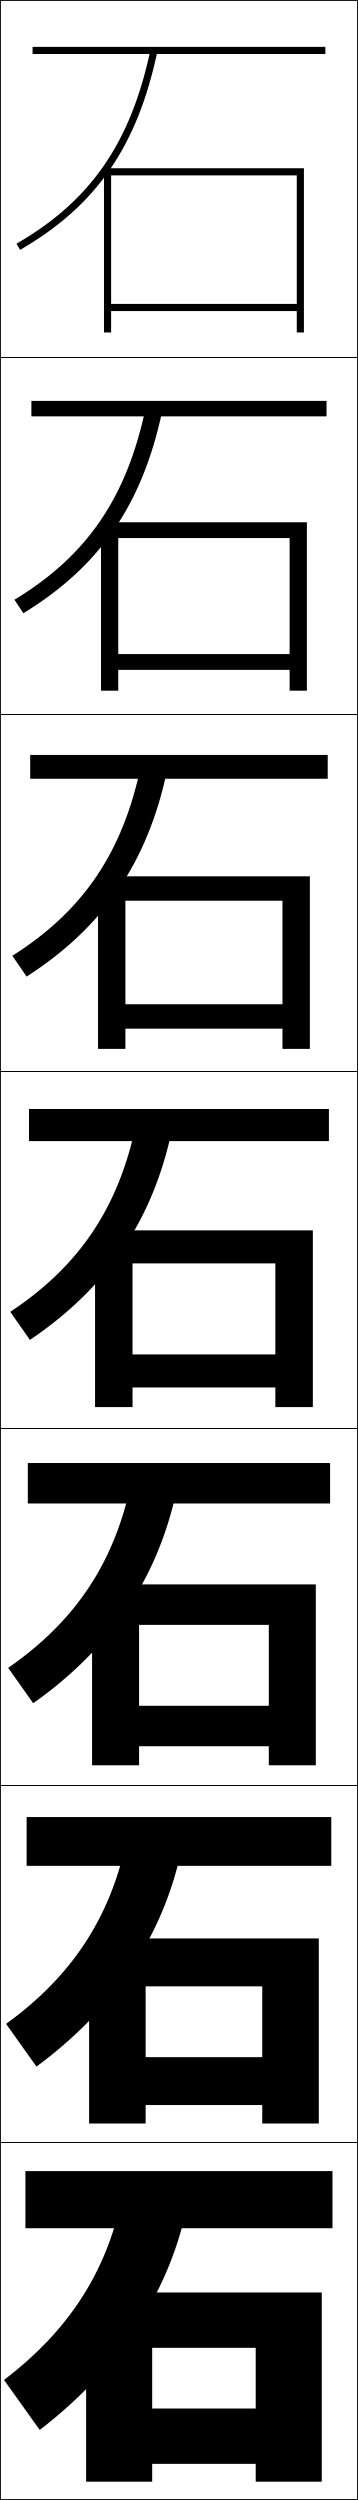
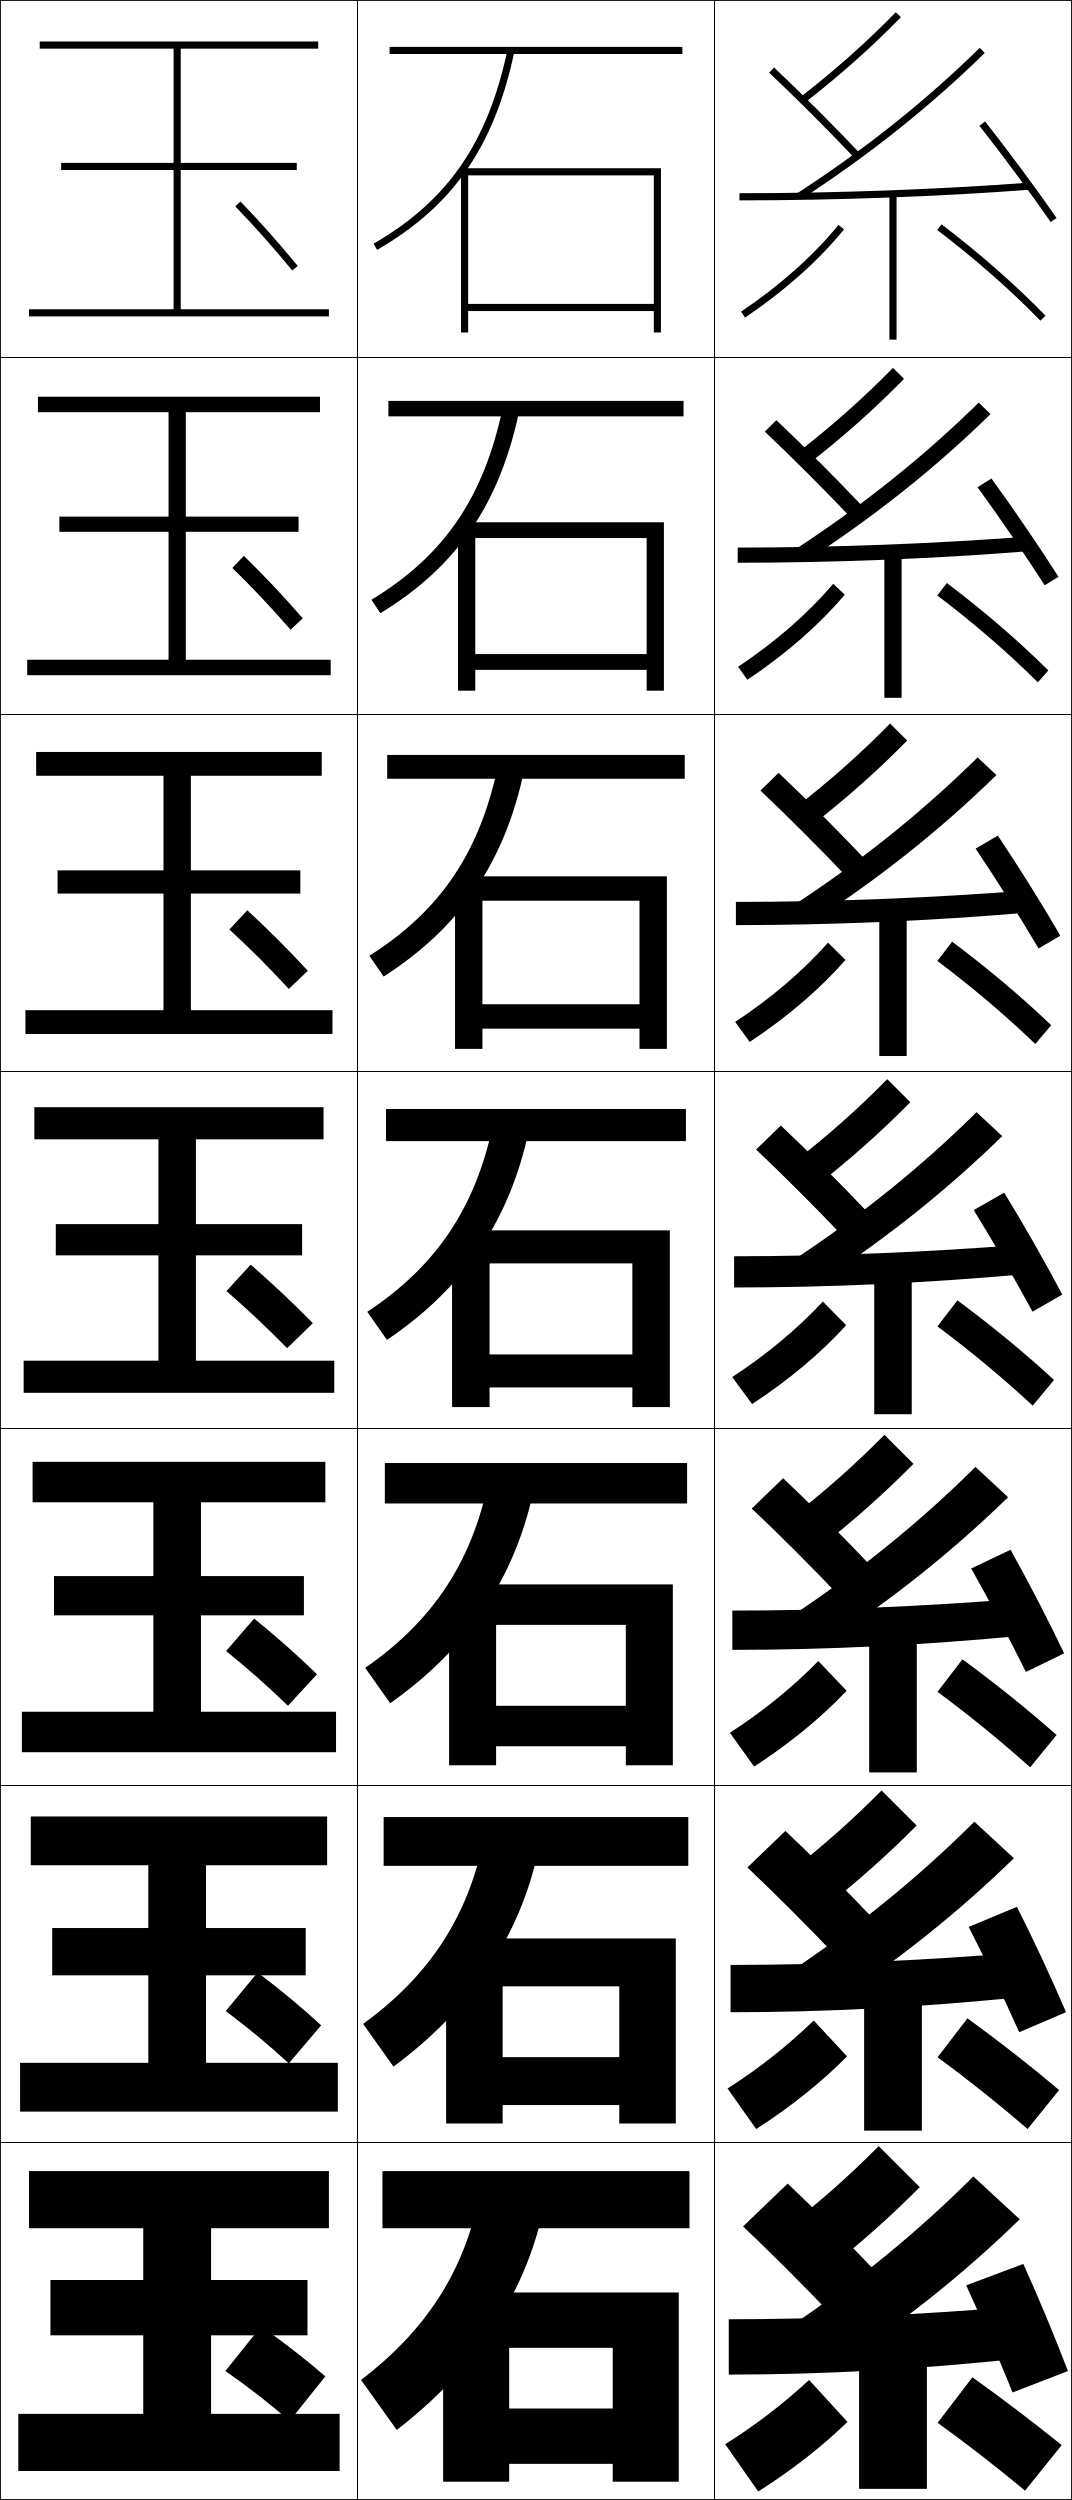
- <svg xmlns="http://www.w3.org/2000/svg" width="100.25" height="700.25" viewBox="0 0 100.25 700.25" overflow="visible" enable-background="new 0 0 100.25 700.25" xml:space="preserve">
+ <svg xmlns="http://www.w3.org/2000/svg" width="300.25" height="700.25" viewBox="0 0 300.25 700.25" overflow="visible" enable-background="new 0 0 300.25 700.25" xml:space="preserve">
  <g id="glyphs">
    <g>
      <rect x="0.125" y="0.125" fill="none" stroke="#000000" stroke-width="0.25" width="100" height="100" />
      <rect x="0.125" y="100.125" fill="none" stroke="#000000" stroke-width="0.25" width="100" height="100" />
      <rect x="0.125" y="200.125" fill="none" stroke="#000000" stroke-width="0.25" width="100" height="100" />
      <rect x="0.125" y="300.125" fill="none" stroke="#000000" stroke-width="0.25" width="100" height="100" />
      <rect x="0.125" y="400.125" fill="none" stroke="#000000" stroke-width="0.25" width="100" height="100" />
      <rect x="0.125" y="500.125" fill="none" stroke="#000000" stroke-width="0.25" width="100" height="100" />
      <rect x="0.125" y="600.125" fill="none" stroke="#000000" stroke-width="0.25" width="100" height="100" />
+       <rect x="100.125" y="0.125" fill="none" stroke="#000000" stroke-width="0.25" width="100" height="100" />
+       <rect x="100.125" y="100.125" fill="none" stroke="#000000" stroke-width="0.25" width="100" height="100" />
+       <rect x="100.125" y="200.125" fill="none" stroke="#000000" stroke-width="0.25" width="100" height="100" />
+       <rect x="100.125" y="300.125" fill="none" stroke="#000000" stroke-width="0.25" width="100" height="100" />
+       <rect x="100.125" y="400.125" fill="none" stroke="#000000" stroke-width="0.25" width="100" height="100" />
+       <rect x="100.125" y="500.125" fill="none" stroke="#000000" stroke-width="0.25" width="100" height="100" />
+       <rect x="100.125" y="600.125" fill="none" stroke="#000000" stroke-width="0.25" width="100" height="100" />
+       <rect x="200.125" y="0.125" fill="none" stroke="#000000" stroke-width="0.25" width="100" height="100" />
+       <rect x="200.125" y="100.125" fill="none" stroke="#000000" stroke-width="0.25" width="100" height="100" />
+       <rect x="200.125" y="200.125" fill="none" stroke="#000000" stroke-width="0.25" width="100" height="100" />
+       <rect x="200.125" y="300.125" fill="none" stroke="#000000" stroke-width="0.25" width="100" height="100" />
+       <rect x="200.125" y="400.125" fill="none" stroke="#000000" stroke-width="0.25" width="100" height="100" />
+       <rect x="200.125" y="500.125" fill="none" stroke="#000000" stroke-width="0.25" width="100" height="100" />
+       <rect x="200.125" y="600.125" fill="none" stroke="#000000" stroke-width="0.25" width="100" height="100" />
    </g>
    <g>
-       <polygon points="83.125,85.125 31.125,85.125 31.125,87.125 83.125,87.125 83.125,93.125 85.125,93.125 85.125,47.125       29.125,47.125 29.125,93.125 31.125,93.125 31.125,49.125 83.125,49.125 " />
-       <polygon points="85.958,146.292 28.292,146.292 28.292,193.458 33.125,193.458 33.125,150.708       81.125,150.708 81.125,183.208 33.125,183.208 33.125,187.625 81.125,187.625 81.125,193.458       85.958,193.458 " />
-       <polygon points="86.792,245.458 27.458,245.458 27.458,293.792 35.125,293.792 35.125,252.292       79.125,252.292 79.125,281.292 35.125,281.292 35.125,288.125 79.125,288.125 79.125,293.792       86.792,293.792 " />
-       <polygon points="87.625,344.625 26.625,344.625 26.625,394.125 37.125,394.125 37.125,353.876 77.125,353.876       77.125,379.375 37.125,379.375 37.125,388.625 77.125,388.625 77.125,394.125 87.625,394.125 " />
-       <polygon points="88.458,443.792 25.792,443.792 25.792,494.458 38.958,494.458       38.958,455.126 75.292,455.126 75.292,477.792 38.958,477.792 38.958,489.125       75.292,489.125 75.292,494.458 88.458,494.458 " />
-       <polygon points="89.292,542.959 24.958,542.959 24.958,594.792 40.792,594.792       40.792,556.376 73.458,556.376 73.458,576.208 40.792,576.208 40.792,589.625       73.458,589.625 73.458,594.792 89.292,594.792 " />
-       <polygon points="71.625,695.125 90.125,695.125 90.125,642.126 24.125,642.126 24.125,695.125 42.625,695.125       42.625,657.626 71.625,657.626 71.625,674.625 42.625,674.625 42.625,690.125 71.625,690.125 " />
+       <polygon points="183.125,85.125 131.125,85.125 131.125,87.125 183.125,87.125 183.125,93.125 185.125,93.125 185.125,47.125       129.125,47.125 129.125,93.125 131.125,93.125 131.125,49.125 183.125,49.125 " />
+       <polygon points="185.958,146.292 128.291,146.292 128.291,193.458 133.125,193.458       133.125,150.708 181.125,150.708 181.125,183.208 133.125,183.208 133.125,187.625       181.125,187.625 181.125,193.458 185.958,193.458 " />
+       <polygon points="186.792,245.458 127.458,245.458 127.458,293.792 135.125,293.792       135.125,252.292 179.125,252.292 179.125,281.292 135.125,281.292 135.125,288.125 179.125,288.125       179.125,293.792 186.792,293.792 " />
+       <polygon points="187.625,344.625 126.625,344.625 126.625,394.125 137.125,394.125 137.125,353.876 177.125,353.876       177.125,379.375 137.125,379.375 137.125,388.625 177.125,388.625 177.125,394.125 187.625,394.125 " />
+       <polygon points="188.458,443.792 125.792,443.792 125.792,494.458 138.958,494.458       138.958,455.126 175.291,455.126 175.291,477.792 138.958,477.792 138.958,489.125       175.291,489.125 175.291,494.458 188.458,494.458 " />
+       <polygon points="189.292,542.959 124.958,542.959 124.958,594.792 140.792,594.792       140.792,556.376 173.458,556.376 173.458,576.208 140.792,576.208 140.792,589.625       173.458,589.625 173.458,594.792 189.292,594.792 " />
+       <polygon points="171.625,695.125 190.125,695.125 190.125,642.126 124.125,642.126 124.125,695.125 142.625,695.125       142.625,657.626 171.625,657.626 171.625,674.625 142.625,674.625 142.625,690.125 171.625,690.125 " />
    </g>
    <g>
-       <rect x="9.125" y="13.125" width="82" height="2" />
-       <rect x="8.791" y="112.291" width="82.667" height="4.333" />
-       <rect x="8.458" y="211.458" width="83.333" height="6.667" />
-       <rect x="8.125" y="310.625" width="84" height="9" />
-       <rect x="7.792" y="409.791" width="84.667" height="11.334" />
-       <rect x="7.458" y="508.958" width="85.333" height="13.667" />
-       <rect x="7.125" y="608.125" width="86" height="16" />
+       <rect x="109.125" y="13.125" width="82" height="2" />
+       <rect x="108.792" y="112.291" width="82.667" height="4.333" />
+       <rect x="108.458" y="211.458" width="83.333" height="6.667" />
+       <rect x="108.125" y="310.625" width="84" height="9" />
+       <rect x="107.791" y="409.791" width="84.667" height="11.334" />
+       <rect x="107.458" y="508.958" width="85.333" height="13.667" />
+       <rect x="107.125" y="608.125" width="86" height="16" />
    </g>
    <g>
-       <path d="M4.625,68.259l1,1.731c21.334-12.335,32.841-28.98,38.479-55.659      l-1.957-0.414C36.639,39.985,25.416,56.237,4.625,68.259z" />
-       <path d="M4.041,167.987l2.5,3.776c21.404-13.066,33.34-30.452,38.899-56.632      l-4.631-0.928C35.503,139.403,24.362,155.689,4.041,167.987z" />
-       <path d="M3.458,267.715l4,5.82c21.475-13.797,33.84-31.922,39.319-57.605      l-7.305-1.443C34.368,238.821,23.308,255.142,3.458,267.715z" />
-       <path d="M2.875,367.442l5.5,7.865c21.545-14.528,34.34-33.394,39.739-58.579      l-9.979-1.957C33.232,338.239,22.254,354.595,2.875,367.442z" />
-       <path d="M2.292,467.17l7,9.91c21.615-15.26,34.84-34.865,40.16-59.553      l-12.652-2.472C32.096,437.657,21.199,454.047,2.292,467.17z" />
-       <path d="M1.708,566.897l8.5,11.955c21.685-15.99,35.339-36.336,40.58-60.526      l-15.326-2.985C30.961,537.075,20.146,553.5,1.708,566.897z" />
-       <path d="M34.125,615.625c-4.3,20.868-15.034,37.327-33,51l10,14      c21.755-16.722,35.839-37.807,41-61.5L34.125,615.625z" />
+       <path d="M104.625,68.259l1,1.731c21.334-12.335,32.841-28.98,38.479-55.659      l-1.957-0.414C136.639,39.985,125.416,56.237,104.625,68.259z" />
+       <path d="M104.042,167.987l2.5,3.776c21.404-13.066,33.34-30.452,38.898-56.632      l-4.631-0.928C135.503,139.403,124.361,155.689,104.042,167.987z" />
+       <path d="M103.458,267.715l4,5.82c21.475-13.797,33.84-31.922,39.319-57.605      l-7.305-1.443C134.368,238.821,123.308,255.142,103.458,267.715z" />
+       <path d="M102.875,367.442l5.5,7.865c21.545-14.528,34.34-33.394,39.739-58.579      l-9.979-1.957C133.232,338.239,122.254,354.595,102.875,367.442z" />
+       <path d="M102.291,467.17l7,9.91c21.615-15.26,34.839-34.865,40.159-59.553      l-12.652-2.472C132.096,437.657,121.199,454.047,102.291,467.17z" />
+       <path d="M101.708,566.897l8.5,11.955c21.685-15.99,35.339-36.336,40.58-60.526      l-15.326-2.985C130.961,537.075,120.145,553.5,101.708,566.897z" />
+       <path d="M134.125,615.625c-4.3,20.868-15.034,37.327-33,51l10,14      c21.755-16.722,35.839-37.807,41-61.5L134.125,615.625z" />
+     </g>
+     <g>
+       <rect x="249.125" y="54.125" width="2" height="41" />
+       <rect x="247.708" y="154.792" width="4.833" height="40.667" />
+       <rect x="246.292" y="255.458" width="7.667" height="40.333" />
+       <rect x="244.875" y="356.125" width="10.5" height="40" />
+       <rect x="243.458" y="456.792" width="13.334" height="39.666" />
+       <rect x="242.042" y="557.458" width="16.166" height="39.334" />
+       <rect x="240.625" y="658.125" width="19" height="39" />
+     </g>
+     <g>
+       <path d="M274.34,35.244c6.529,8.293,14.366,18.873,19.963,26.951l1.645-1.139      c-5.619-8.109-13.483-18.727-20.037-27.049L274.34,35.244z" />
+       <path d="M273.804,136.474c6.132,8.405,13.537,19.229,18.803,27.458l3.87-2.365      c-5.265-8.29-12.645-19.127-18.781-27.542L273.804,136.474z" />
+       <path d="M273.269,237.705c5.733,8.516,12.706,19.586,17.642,27.966l6.097-3.592      c-4.91-8.469-11.807-19.527-17.525-28.033L273.269,237.705z" />
+       <path d="M272.732,338.935c5.336,8.628,11.877,19.943,16.481,28.475l8.322-4.818      c-4.556-8.649-10.968-19.928-16.269-28.525L272.732,338.935z" />
+       <path d="M283.054,434.085l-11.024,5.246c4.938,8.739,11.048,20.301,15.321,28.983      l10.715-5.212C293.864,454.272,287.937,442.774,283.054,434.085z" />
+       <path d="M284.839,534.105l-13.512,5.623c4.541,8.851,10.218,20.657,14.161,29.491      l13.107-5.606C294.749,554.604,289.305,542.886,284.839,534.105z" />
+       <path d="M270.625,640.125c4.143,8.962,9.388,21.015,13,30l15.5-6      c-3.492-9.188-8.452-21.128-12.5-30L270.625,640.125z" />
+     </g>
+     <g>
+       <path d="M207.125,54.125v2c26.977,0,55.982-1.066,81.675-3.003l-0.15-1.994      C263.006,53.061,234.053,54.125,207.125,54.125z" />
+       <path d="M206.625,153.375v4.25c26.842,0,55.48-1.131,81.646-3.252l-0.376-4.079      C261.986,152.287,233.37,153.375,206.625,153.375z" />
+       <path d="M206.125,252.625v6.5c26.707,0,54.977-1.197,81.617-3.501l-0.602-6.164      C260.967,251.515,232.688,252.625,206.125,252.625z" />
+       <path d="M205.625,351.875v8.75c26.572,0,54.474-1.262,81.588-3.751l-0.826-8.248      C259.947,350.741,232.006,351.875,205.625,351.875z" />
+       <path d="M205.125,451.125v11c26.437,0,53.971-1.327,81.559-4.001l-1.051-10.332      C258.927,449.968,231.323,451.125,205.125,451.125z" />
+       <path d="M204.625,550.375v13.25c26.302,0,53.468-1.392,81.529-4.25l-1.275-12.416      C257.907,549.195,230.641,550.375,204.625,550.375z" />
+       <path d="M284.125,646.125c-27.237,2.298-54.166,3.5-80,3.5v15.5c26.167,0,52.965-1.457,81.5-4.5      L284.125,646.125z" />
+     </g>
+     <g>
+       <path d="M215.438,20.353c7.51,7.084,16.69,16.265,23.96,23.959l1.453-1.373      c-7.293-7.721-16.506-16.933-24.04-24.041L215.438,20.353z" />
+       <path d="M214.219,120.897c7.477,7.053,16.843,16.417,24.133,24.132l3.294-3.144      c-7.342-7.773-16.67-17.097-24.199-24.201L214.219,120.897z" />
+       <path d="M213,221.444c7.444,7.021,16.996,16.567,24.307,24.305l5.136-4.915      c-7.392-7.825-16.834-17.26-24.36-24.361L213,221.444z" />
+       <path d="M211.781,321.989c7.412,6.99,17.148,16.719,24.48,24.479l6.977-6.686      c-7.44-7.877-16.998-17.424-24.52-24.521L211.781,321.989z" />
+       <path d="M210.562,422.534c7.379,6.959,17.3,16.871,24.653,24.652l8.818-8.457      c-7.49-7.929-17.162-17.588-24.68-24.681L210.562,422.534z" />
+       <path d="M209.344,523.08c7.346,6.928,17.453,17.021,24.827,24.826l10.659-10.229      c-7.539-7.98-17.326-17.752-24.84-24.841L209.344,523.08z" />
+       <path d="M208.125,623.625c7.312,6.897,17.605,17.174,25,25l12.5-12      c-7.588-8.032-17.489-17.915-25-25L208.125,623.625z" />
+     </g>
+     <g>
+       <path d="M207.566,87.295l1.117,1.659c11.088-7.466,20.673-16.007,27.719-24.7      l-1.555-1.26C227.926,71.536,218.492,79.938,207.566,87.295z" />
+       <path d="M206.743,186.767l2.597,3.632c10.832-7.231,20.242-15.467,27.266-23.833      l-3.212-3.05C226.416,171.752,217.22,179.778,206.743,186.767z" />
+       <path d="M205.919,286.238l4.078,5.606c10.575-6.996,19.81-14.927,26.812-22.966      l-4.87-4.84C224.908,271.97,215.948,279.618,205.919,286.238z" />
+       <path d="M230.486,364.56c-7.088,7.628-15.811,14.898-25.391,21.15l5.559,7.58      c10.318-6.761,19.379-14.387,26.359-22.1L230.486,364.56z" />
+       <path d="M204.438,485.348l6.789,9.471c10.062-6.525,18.947-13.847,25.906-21.233      l-7.935-8.337C222.055,472.571,213.57,479.465,204.438,485.348z" />
+       <path d="M203.782,584.986l8.019,11.36c9.806-6.29,18.516-13.306,25.453-20.366      l-9.342-10.044C220.713,572.955,212.464,579.472,203.782,584.986z" />
+       <path d="M203.125,684.625l9.25,13.25c9.549-6.055,18.084-12.766,25-19.5l-10.75-11.75      C219.37,673.339,211.358,679.479,203.125,684.625z" />
+     </g>
+     <g>
+       <path d="M262.518,64.419c10.956,8.385,20.676,16.931,28.89,25.402l1.436-1.393      c-8.282-8.542-18.075-17.154-29.11-25.598L262.518,64.419z" />
+       <path d="M290.693,191.122l2.946-3.327c-8.24-8.199-17.743-16.395-28.426-24.498      l-2.679,3.49C273.021,174.751,282.413,182.879,290.693,191.122z" />
+       <path d="M289.979,292.423l4.458-5.262c-8.2-7.856-17.412-15.636-27.741-23.398      l-4.143,5.393C272.569,276.698,281.634,284.409,289.979,292.423z" />
+       <path d="M262.571,371.522c9.546,7.123,18.283,14.416,26.694,22.201l5.969-7.197      c-8.158-7.514-17.08-14.876-27.056-22.299L262.571,371.522z" />
+       <path d="M288.552,495.023l7.396-9.048c-8.116-7.172-16.748-14.117-26.37-21.199      l-6.988,9.113C271.665,480.593,280.075,487.468,288.552,495.023z" />
+       <path d="M287.839,596.324l8.822-10.898c-8.075-6.83-16.416-13.358-25.685-20.1      l-8.369,10.932C271.213,582.54,279.295,588.998,287.839,596.324z" />
+       <path d="M262.625,678.625c8.136,5.862,15.891,11.902,24.5,19l10.25-12.75      c-8.034-6.487-16.085-12.6-25-19L262.625,678.625z" />
+     </g>
+     <g>
+       <path d="M223.08,54.287l1.09,1.677c19.378-12.603,36.274-26.055,51.655-41.124      l-1.4-1.429C259.141,28.386,242.346,41.757,223.08,54.287z" />
+       <path d="M274.125,112.779c-15.324,15.063-32.145,28.522-51.455,41.147l2.942,3.314      c19.448-12.649,36.396-26.151,51.846-41.27L274.125,112.779z" />
+       <path d="M273.825,212.148c-15.364,15.151-32.21,28.7-51.563,41.418l4.793,4.951      c19.518-12.694,36.518-26.247,52.037-41.416L273.825,212.148z" />
+       <path d="M280.725,318.232l-7.199-6.715c-15.404,15.238-32.275,28.876-51.673,41.688      l6.646,6.588C248.086,347.054,265.138,333.45,280.725,318.232z" />
+       <path d="M273.225,410.887c-15.443,15.325-32.34,29.053-51.782,41.959l8.498,8.225      c19.658-12.786,36.762-26.44,52.417-41.707L273.225,410.887z" />
+       <path d="M272.925,510.256c-15.482,15.413-32.405,29.229-51.891,42.229l10.349,9.862      c19.729-12.832,36.884-26.537,52.608-41.854L272.925,510.256z" />
+       <path d="M220.625,652.125l12.2,11.5c19.799-12.878,37.006-26.634,52.8-42l-13-12      C257.103,625.126,240.155,639.031,220.625,652.125z" />
+     </g>
+     <g>
+       <path d="M224.012,27.335l1.227,1.58c9.951-7.722,18.816-15.602,27.103-24.092      l-1.432-1.396C242.688,11.85,233.891,19.67,224.012,27.335z" />
+       <path d="M253.221,106.123l-3.109-3.08c-8.191,8.374-16.913,16.126-26.748,23.757      l2.856,3.317C236.129,122.413,244.948,114.576,253.221,106.123z" />
+       <path d="M254.102,207.424l-4.787-4.764c-8.162,8.324-16.809,16.01-26.599,23.605      l4.484,5.054C237.07,223.634,245.841,215.84,254.102,207.424z" />
+       <path d="M248.518,302.276c-8.133,8.274-16.703,15.893-26.449,23.453l6.113,6.791      c9.828-7.666,18.553-15.418,26.801-23.797L248.518,302.276z" />
+       <path d="M247.72,401.893c-8.103,8.226-16.598,15.775-26.299,23.302l7.742,8.527      c9.787-7.647,18.464-15.356,26.701-23.698L247.72,401.893z" />
+       <path d="M246.922,501.509c-8.073,8.176-16.493,15.659-26.149,23.151l9.371,10.264      c9.746-7.629,18.376-15.295,26.6-23.6L246.922,501.509z" />
+       <path d="M220.125,624.125l11,12c9.705-7.61,18.288-15.233,26.5-23.5l-11.5-11.5      C238.082,609.252,229.737,616.667,220.125,624.125z" />
+     </g>
+     <g>
+       <polygon points="50.625,86.625 50.625,47.625 83.125,47.625 83.125,45.625 50.625,45.625 50.625,13.625 89.125,13.625       89.125,11.625 11.125,11.625 11.125,13.625 48.625,13.625 48.625,45.625 17.125,45.625 17.125,47.625 48.625,47.625       48.625,86.625 8.125,86.625 8.125,88.625 92.125,88.625 92.125,86.625 " />
+       <polygon points="10.625,111.125 10.625,115.458 47.208,115.458 47.208,144.708       16.625,144.708 16.625,148.958 47.208,148.958 47.208,184.792 7.625,184.792       7.625,189.125 92.625,189.125 92.625,184.792 52.042,184.792 52.042,148.958       83.625,148.958 83.625,144.708 52.042,144.708 52.042,115.458 89.625,115.458       89.625,111.125 " />
+       <polygon points="10.125,210.625 10.125,217.292 45.792,217.292 45.792,243.792 16.125,243.792       16.125,250.292 45.792,250.292 45.792,282.958 7.125,282.958 7.125,289.625 93.125,289.625       93.125,282.958 53.458,282.958 53.458,250.292 84.125,250.292 84.125,243.792       53.458,243.792 53.458,217.292 90.125,217.292 90.125,210.625 " />
+       <polygon points="9.625,310.125 9.625,319.125 44.375,319.125 44.375,342.875 15.625,342.875 15.625,351.625 44.375,351.625       44.375,381.125 6.625,381.125 6.625,390.125 93.625,390.125 93.625,381.125 54.875,381.125 54.875,351.625 84.625,351.625       84.625,342.875 54.875,342.875 54.875,319.125 90.625,319.125 90.625,310.125 " />
+       <polygon points="9.125,409.458 9.125,420.791 42.958,420.791 42.958,441.458       15.125,441.458 15.125,452.458 42.958,452.458 42.958,479.458 6.125,479.458       6.125,490.791 94.125,490.791 94.125,479.458 56.291,479.458 56.291,452.458       85.125,452.458 85.125,441.458 56.291,441.458 56.291,420.791 91.125,420.791       91.125,409.458 " />
+       <polygon points="8.625,508.792 8.625,522.458 41.542,522.458 41.542,540.042 14.625,540.042       14.625,553.292 41.542,553.292 41.542,577.792 5.625,577.792 5.625,591.458 94.625,591.458       94.625,577.792 57.708,577.792 57.708,553.292 85.625,553.292 85.625,540.042       57.708,540.042 57.708,522.458 91.625,522.458 91.625,508.792 " />
+       <polygon points="59.125,676.125 59.125,654.125 86.125,654.125 86.125,638.625 59.125,638.625 59.125,624.125 92.125,624.125       92.125,608.125 8.125,608.125 8.125,624.125 40.125,624.125 40.125,638.625 14.125,638.625 14.125,654.125 40.125,654.125       40.125,676.125 5.125,676.125 5.125,692.125 95.125,692.125 95.125,676.125 " />
+     </g>
+     <g>
+       <path d="M65.906,57.82c5.547,5.743,10.316,11.108,15.947,17.941l1.543-1.271      c-5.666-6.875-10.467-12.276-16.053-18.059L65.906,57.82z" />
+       <path d="M65.079,159.088c5.712,5.582,10.628,10.785,16.298,17.293l3.429-3.181      c-5.657-6.501-10.691-11.823-16.502-17.506L65.079,159.088z" />
+       <path d="M64.252,260.356c5.877,5.422,10.941,10.462,16.649,16.647l5.315-5.09      c-5.648-6.126-10.916-11.369-16.952-16.953L64.252,260.356z" />
+       <path d="M70.225,354.226L63.425,361.625c6.043,5.262,11.254,10.139,17,16l7.2-7      C81.986,364.873,76.485,359.71,70.225,354.226z" />
+       <path d="M63.325,462.458c6.256,5.058,11.591,9.766,17.333,15.333l8.134-8.833      c-5.64-5.462-11.116-10.319-17.6-15.6L63.325,462.458z" />
+       <path d="M63.225,563.292c6.471,4.853,11.928,9.391,17.667,14.666l9.067-10.666      c-5.64-5.173-11.093-9.725-17.8-14.8L63.225,563.292z" />
+       <path d="M73.125,651.625l-10,12.5c6.685,4.648,12.265,9.018,18,14l10-12.5      C85.484,660.742,80.056,656.496,73.125,651.625z" />
    </g>
  </g>
</svg>
